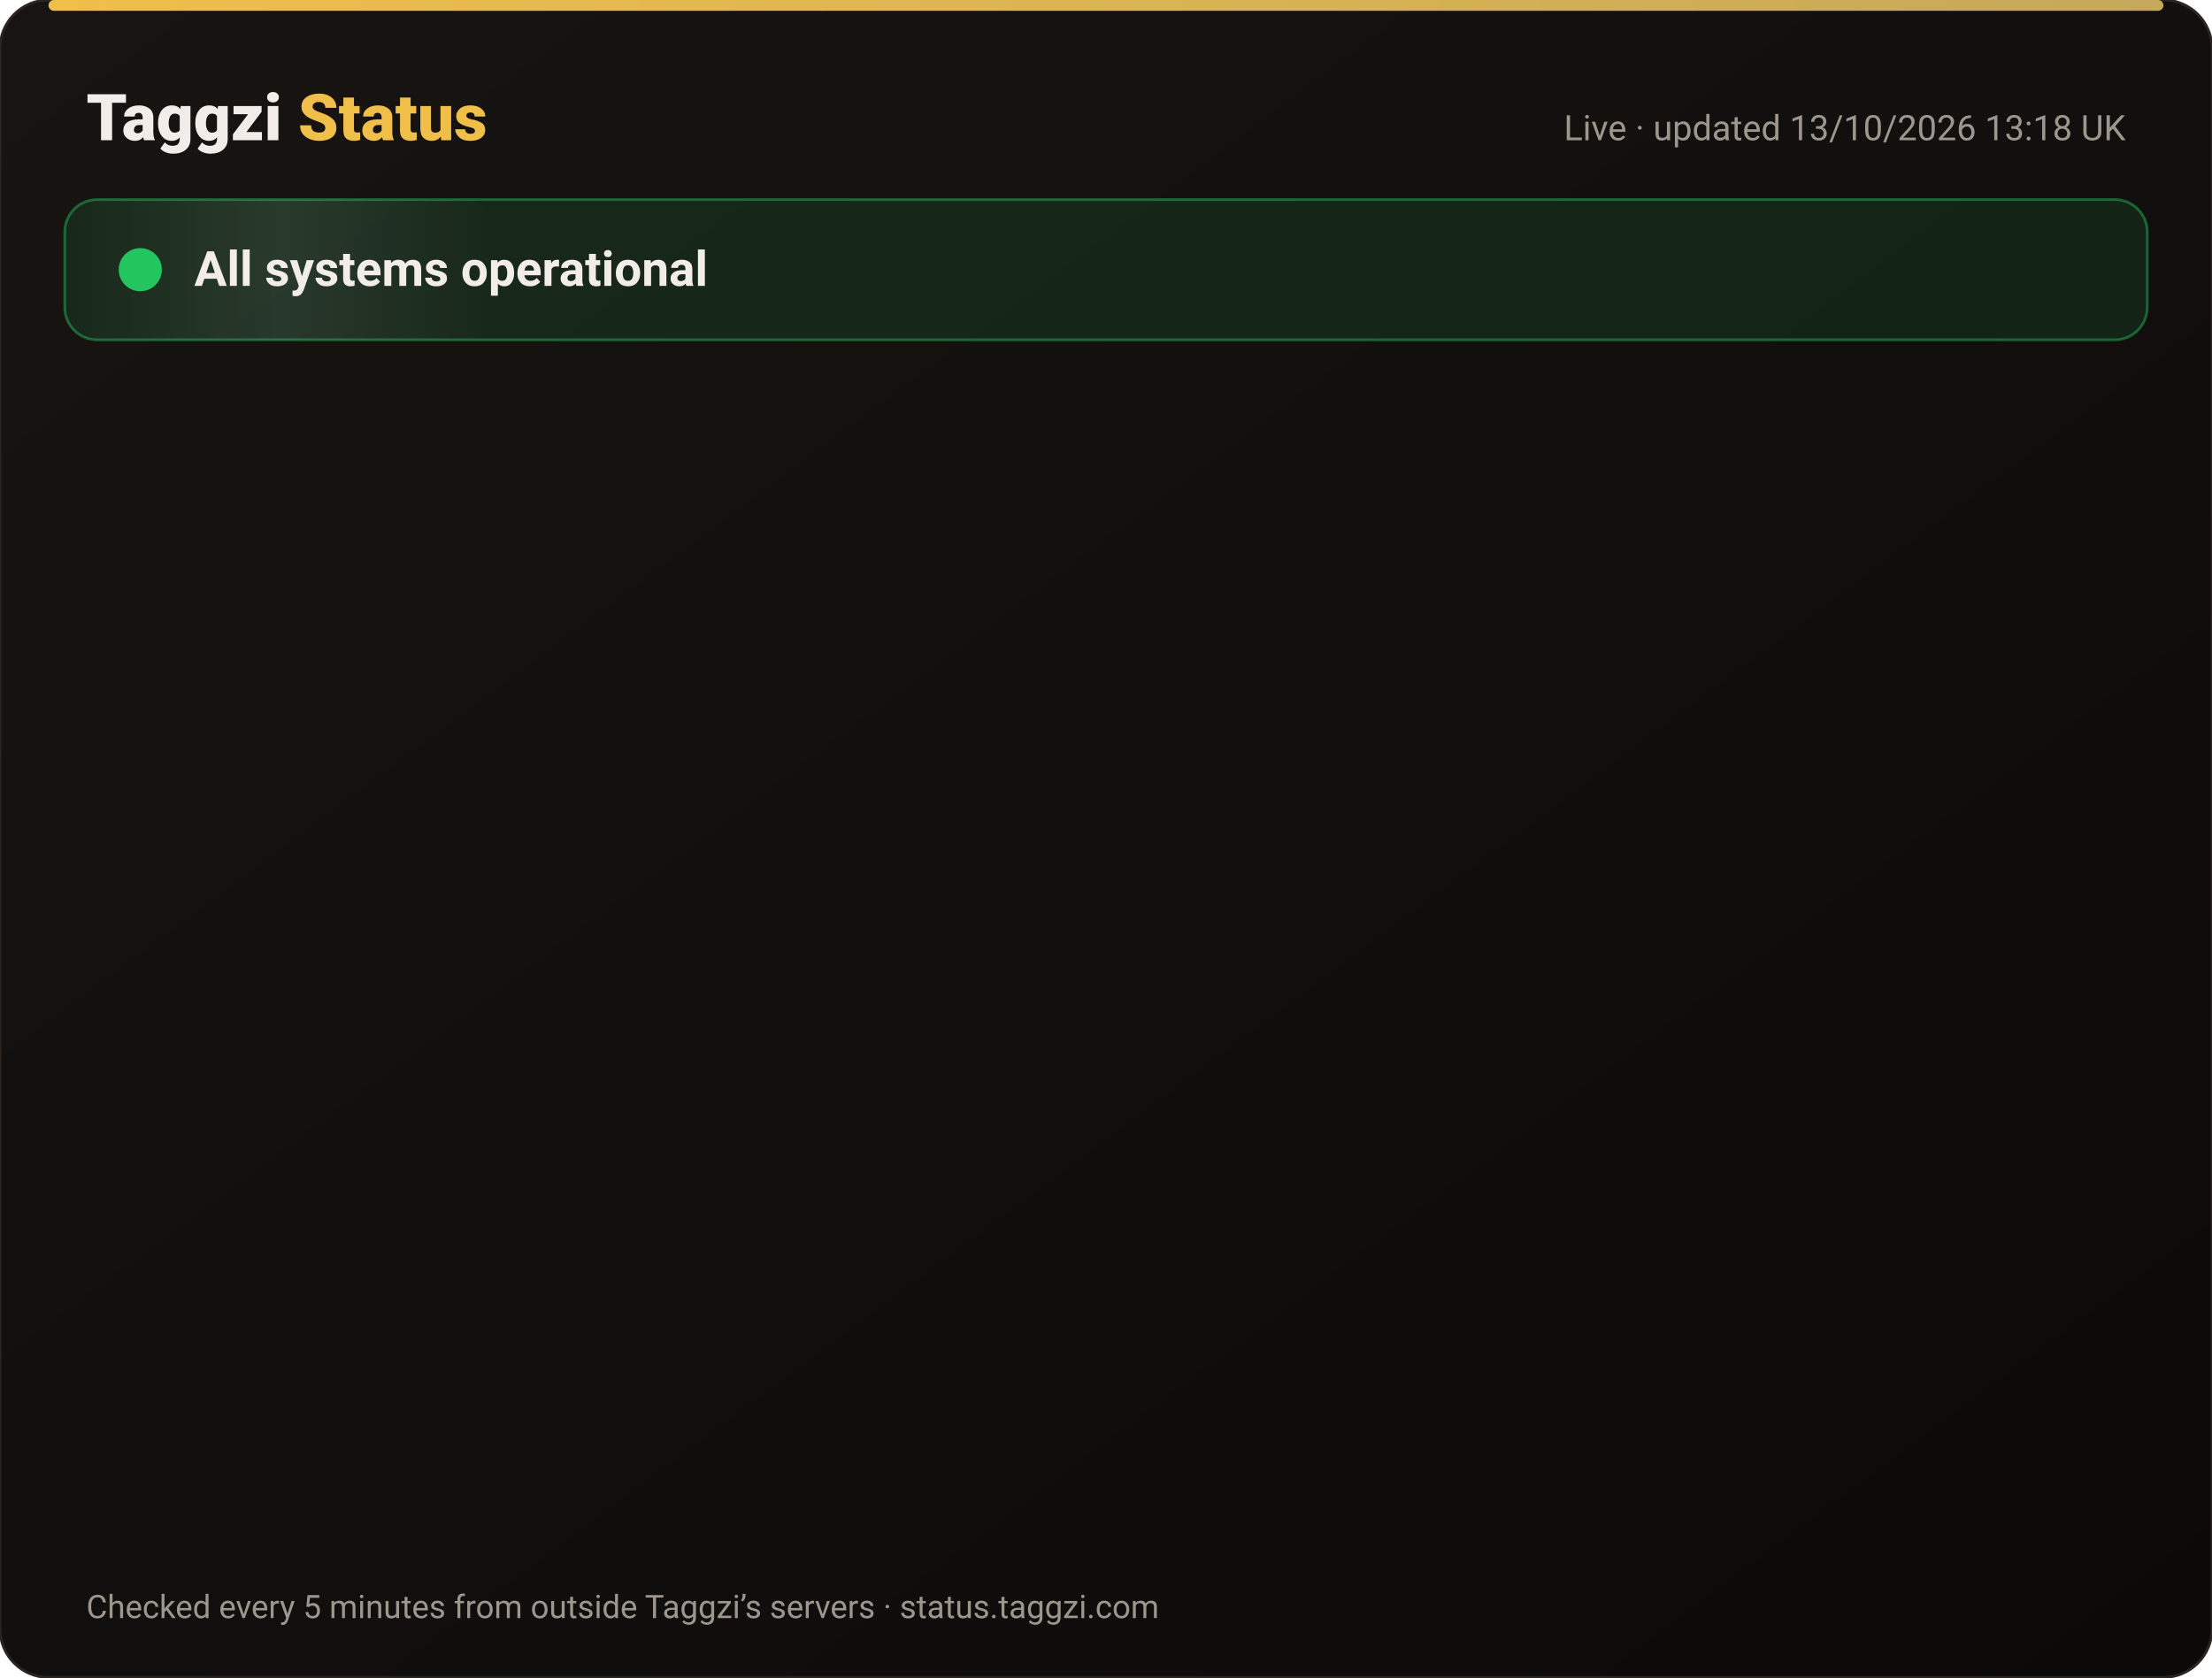
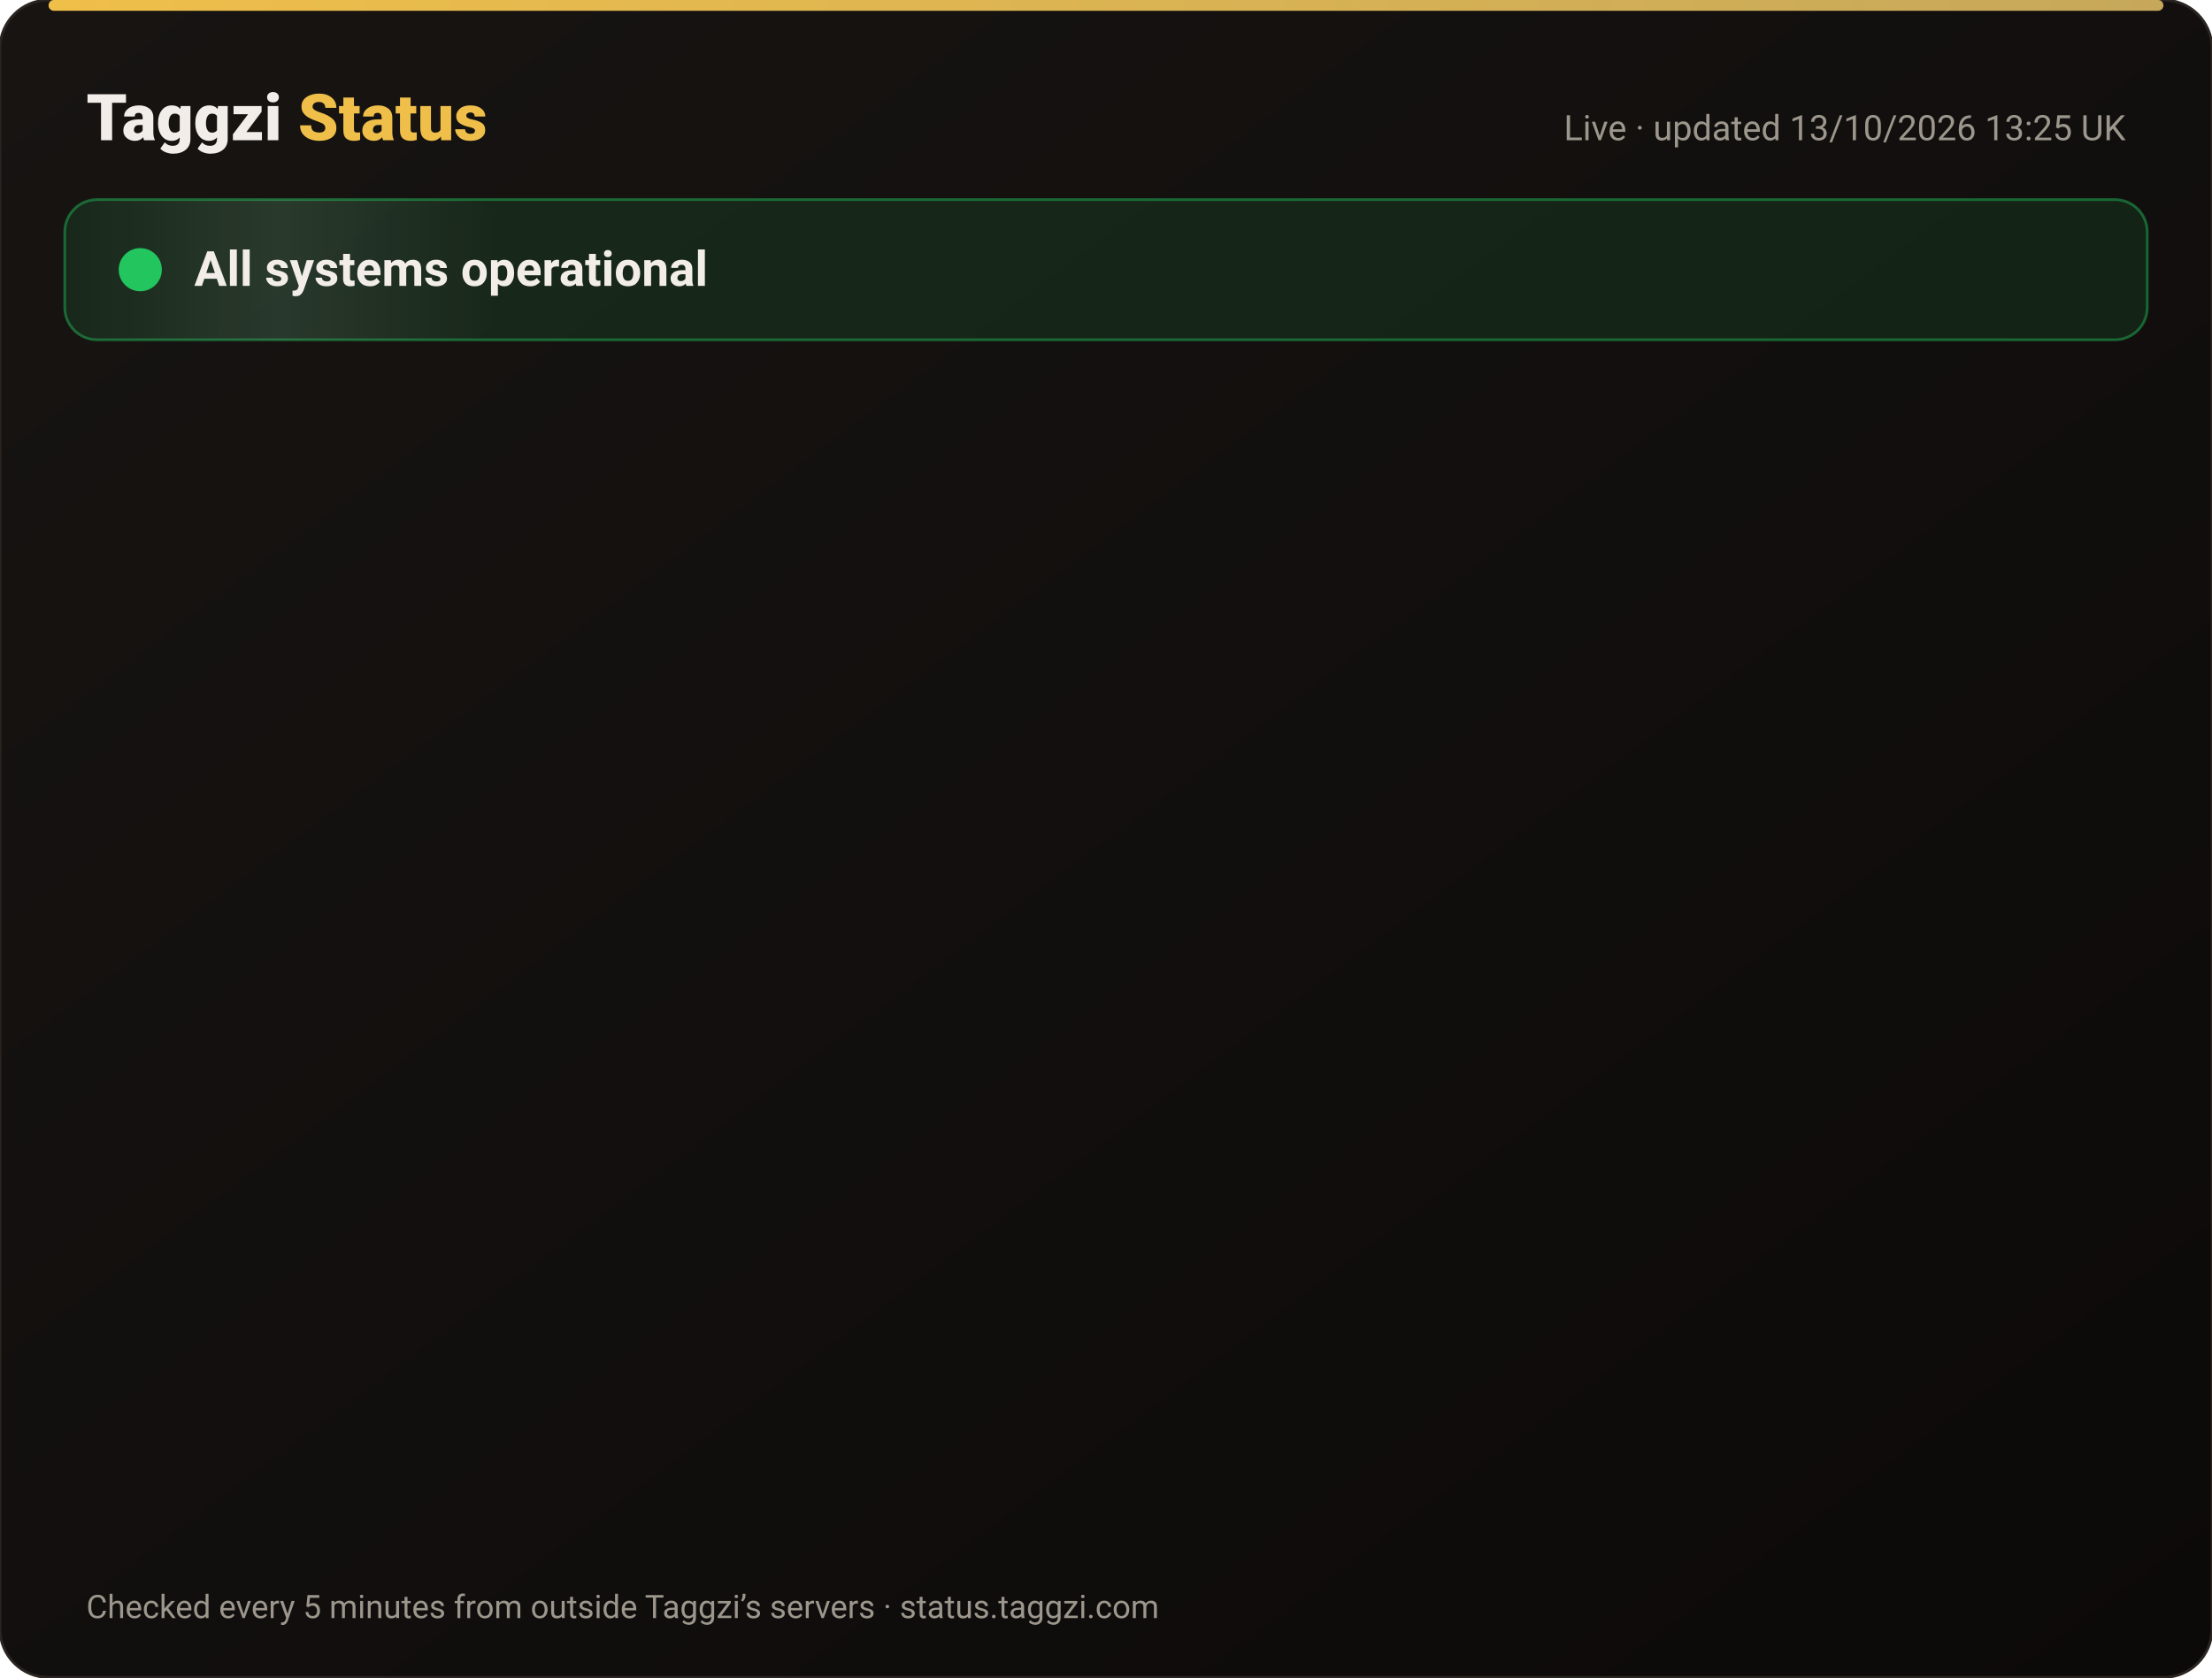
<svg xmlns="http://www.w3.org/2000/svg" width="820" height="622" viewBox="0 0 820 622" font-family="-apple-system,Segoe UI,Roboto,Helvetica,Arial,sans-serif">
  <defs>
    <linearGradient id="bg" x1="0" y1="0" x2="1" y2="1">
      <stop offset="0" stop-color="#171412" />
      <stop offset="1" stop-color="#0C0A09" />
    </linearGradient>
    <linearGradient id="gold" x1="0" x2="1">
      <stop offset="0" stop-color="#F0BF4A" />
      <stop offset="1" stop-color="#c6a85b" />
    </linearGradient>
    <linearGradient id="shine" x1="0" x2="1">
      <stop offset="0" stop-color="#fff" stop-opacity="0" />
      <stop offset=".5" stop-color="#fff" stop-opacity=".08" />
      <stop offset="1" stop-color="#fff" stop-opacity="0" />
    </linearGradient>
  </defs>
  <rect width="820" height="622" rx="18" fill="url(#bg)" stroke="#2a2521" />
  <rect x="18" y="0" width="784" height="4" rx="2" fill="url(#gold)" />
  <text x="32" y="52" font-size="24" font-weight="800" fill="#F2EDE8">Taggzi <tspan fill="#F0BF4A">Status</tspan>
  </text>
-   <text x="788" y="52" font-size="13" fill="#9C968C" text-anchor="end">Live · updated 13/10/2026 13:18 UK</text>
+   <text x="788" y="52" font-size="13" fill="#9C968C" text-anchor="end">Live · updated 13/10/2026 13:25 UK</text>
  <rect x="24" y="74" width="772" height="52" rx="12" fill="#22c55e" fill-opacity=".12" stroke="#22c55e" stroke-opacity=".45" />
  <rect x="24" y="74" width="160" height="52" rx="12" fill="url(#shine)">
    <animate attributeName="x" from="-160" to="820" dur="4s" repeatCount="indefinite" />
  </rect>
  <circle cx="52" cy="100" r="7" fill="#22c55e" />
  <circle cx="52" cy="100" r="7" fill="none" stroke="#22c55e" stroke-width="2">
    <animate attributeName="r" values="7;15;7" dur="2s" repeatCount="indefinite" />
    <animate attributeName="opacity" values=".9;0;.9" dur="2s" repeatCount="indefinite" />
  </circle>
  <text x="72" y="106" font-size="18" font-weight="700" fill="#F2EDE8">All systems operational</text>
  <g opacity="0">
    <animate attributeName="opacity" from="0" to="1" begin="0.00s" dur=".6s" fill="freeze" />
    <line x1="32" y1="188" x2="788" y2="188" stroke="#2a2521" />
    <circle cx="44" cy="166" r="6" fill="#22c55e">
      <animate attributeName="opacity" values="1;.45;1" dur="2.4s" begin="0.00s" repeatCount="indefinite" />
    </circle>
    <text x="62" y="171" font-size="15" font-weight="650" fill="#F2EDE8">Website</text>
    <text x="630" y="171" font-size="13" fill="#9C968C" text-anchor="end">100.00% uptime</text>
    <rect x="648" y="154" width="140" height="24" rx="12" fill="#22c55e" fill-opacity=".14" stroke="#22c55e" stroke-opacity=".5" />
    <text x="718" y="171" font-size="12" font-weight="700" fill="#22c55e" text-anchor="middle">Operational</text>
  </g>
  <g opacity="0">
    <animate attributeName="opacity" from="0" to="1" begin="0.15s" dur=".6s" fill="freeze" />
    <line x1="32" y1="234" x2="788" y2="234" stroke="#2a2521" />
    <circle cx="44" cy="212" r="6" fill="#22c55e">
      <animate attributeName="opacity" values="1;.45;1" dur="2.4s" begin="0.15s" repeatCount="indefinite" />
    </circle>
    <text x="62" y="217" font-size="15" font-weight="650" fill="#F2EDE8">Tag scans</text>
    <text x="630" y="217" font-size="13" fill="#9C968C" text-anchor="end">100.00% uptime</text>
    <rect x="648" y="200" width="140" height="24" rx="12" fill="#22c55e" fill-opacity=".14" stroke="#22c55e" stroke-opacity=".5" />
    <text x="718" y="217" font-size="12" font-weight="700" fill="#22c55e" text-anchor="middle">Operational</text>
  </g>
  <g opacity="0">
    <animate attributeName="opacity" from="0" to="1" begin="0.30s" dur=".6s" fill="freeze" />
    <line x1="32" y1="280" x2="788" y2="280" stroke="#2a2521" />
    <circle cx="44" cy="258" r="6" fill="#22c55e">
      <animate attributeName="opacity" values="1;.45;1" dur="2.4s" begin="0.30s" repeatCount="indefinite" />
    </circle>
    <text x="62" y="263" font-size="15" font-weight="650" fill="#F2EDE8">Manual tag lookup</text>
    <text x="630" y="263" font-size="13" fill="#9C968C" text-anchor="end">100.00% uptime</text>
    <rect x="648" y="246" width="140" height="24" rx="12" fill="#22c55e" fill-opacity=".14" stroke="#22c55e" stroke-opacity=".5" />
    <text x="718" y="263" font-size="12" font-weight="700" fill="#22c55e" text-anchor="middle">Operational</text>
  </g>
  <g opacity="0">
    <animate attributeName="opacity" from="0" to="1" begin="0.45s" dur=".6s" fill="freeze" />
    <line x1="32" y1="326" x2="788" y2="326" stroke="#2a2521" />
    <circle cx="44" cy="304" r="6" fill="#22c55e">
      <animate attributeName="opacity" values="1;.45;1" dur="2.4s" begin="0.45s" repeatCount="indefinite" />
    </circle>
    <text x="62" y="309" font-size="15" font-weight="650" fill="#F2EDE8">App &amp; login</text>
    <text x="630" y="309" font-size="13" fill="#9C968C" text-anchor="end">100.00% uptime</text>
    <rect x="648" y="292" width="140" height="24" rx="12" fill="#22c55e" fill-opacity=".14" stroke="#22c55e" stroke-opacity=".5" />
    <text x="718" y="309" font-size="12" font-weight="700" fill="#22c55e" text-anchor="middle">Operational</text>
  </g>
  <g opacity="0">
    <animate attributeName="opacity" from="0" to="1" begin="0.60s" dur=".6s" fill="freeze" />
    <line x1="32" y1="372" x2="788" y2="372" stroke="#2a2521" />
    <circle cx="44" cy="350" r="6" fill="#22c55e">
      <animate attributeName="opacity" values="1;.45;1" dur="2.4s" begin="0.60s" repeatCount="indefinite" />
    </circle>
    <text x="62" y="355" font-size="15" font-weight="650" fill="#F2EDE8">Community alerts</text>
    <text x="630" y="355" font-size="13" fill="#9C968C" text-anchor="end">100.00% uptime</text>
    <rect x="648" y="338" width="140" height="24" rx="12" fill="#22c55e" fill-opacity=".14" stroke="#22c55e" stroke-opacity=".5" />
    <text x="718" y="355" font-size="12" font-weight="700" fill="#22c55e" text-anchor="middle">Operational</text>
  </g>
  <g opacity="0">
    <animate attributeName="opacity" from="0" to="1" begin="0.75s" dur=".6s" fill="freeze" />
    <line x1="32" y1="418" x2="788" y2="418" stroke="#2a2521" />
    <circle cx="44" cy="396" r="6" fill="#22c55e">
      <animate attributeName="opacity" values="1;.45;1" dur="2.4s" begin="0.75s" repeatCount="indefinite" />
    </circle>
    <text x="62" y="401" font-size="15" font-weight="650" fill="#F2EDE8">Private calling</text>
    <text x="630" y="401" font-size="13" fill="#9C968C" text-anchor="end">100.00% uptime</text>
    <rect x="648" y="384" width="140" height="24" rx="12" fill="#22c55e" fill-opacity=".14" stroke="#22c55e" stroke-opacity=".5" />
    <text x="718" y="401" font-size="12" font-weight="700" fill="#22c55e" text-anchor="middle">Operational</text>
  </g>
  <g opacity="0">
    <animate attributeName="opacity" from="0" to="1" begin="0.90s" dur=".6s" fill="freeze" />
    <line x1="32" y1="464" x2="788" y2="464" stroke="#2a2521" />
    <circle cx="44" cy="442" r="6" fill="#22c55e">
      <animate attributeName="opacity" values="1;.45;1" dur="2.4s" begin="0.90s" repeatCount="indefinite" />
    </circle>
    <text x="62" y="447" font-size="15" font-weight="650" fill="#F2EDE8">Payments</text>
    <text x="630" y="447" font-size="13" fill="#9C968C" text-anchor="end">99.97% uptime</text>
    <rect x="648" y="430" width="140" height="24" rx="12" fill="#22c55e" fill-opacity=".14" stroke="#22c55e" stroke-opacity=".5" />
    <text x="718" y="447" font-size="12" font-weight="700" fill="#22c55e" text-anchor="middle">Operational</text>
  </g>
  <g opacity="0">
    <animate attributeName="opacity" from="0" to="1" begin="1.05s" dur=".6s" fill="freeze" />
    <line x1="32" y1="510" x2="788" y2="510" stroke="#2a2521" />
    <circle cx="44" cy="488" r="6" fill="#22c55e">
      <animate attributeName="opacity" values="1;.45;1" dur="2.4s" begin="1.05s" repeatCount="indefinite" />
    </circle>
    <text x="62" y="493" font-size="15" font-weight="650" fill="#F2EDE8">Email &amp; support</text>
    <text x="630" y="493" font-size="13" fill="#9C968C" text-anchor="end">100.00% uptime</text>
    <rect x="648" y="476" width="140" height="24" rx="12" fill="#22c55e" fill-opacity=".14" stroke="#22c55e" stroke-opacity=".5" />
    <text x="718" y="493" font-size="12" font-weight="700" fill="#22c55e" text-anchor="middle">Operational</text>
  </g>
  <g opacity="0">
    <animate attributeName="opacity" from="0" to="1" begin="1.20s" dur=".6s" fill="freeze" />
    <line x1="32" y1="556" x2="788" y2="556" stroke="#2a2521" />
    <circle cx="44" cy="534" r="6" fill="#22c55e">
      <animate attributeName="opacity" values="1;.45;1" dur="2.4s" begin="1.20s" repeatCount="indefinite" />
    </circle>
    <text x="62" y="539" font-size="15" font-weight="650" fill="#F2EDE8">Secure connection (SSL)</text>
    <text x="630" y="539" font-size="13" fill="#9C968C" text-anchor="end">100.00% uptime</text>
    <rect x="648" y="522" width="140" height="24" rx="12" fill="#22c55e" fill-opacity=".14" stroke="#22c55e" stroke-opacity=".5" />
    <text x="718" y="539" font-size="12" font-weight="700" fill="#22c55e" text-anchor="middle">Operational</text>
  </g>
  <text x="32" y="600" font-size="12" fill="#9C968C">Checked every 5 minutes from outside Taggzi’s servers · status.taggzi.com</text>
</svg>
